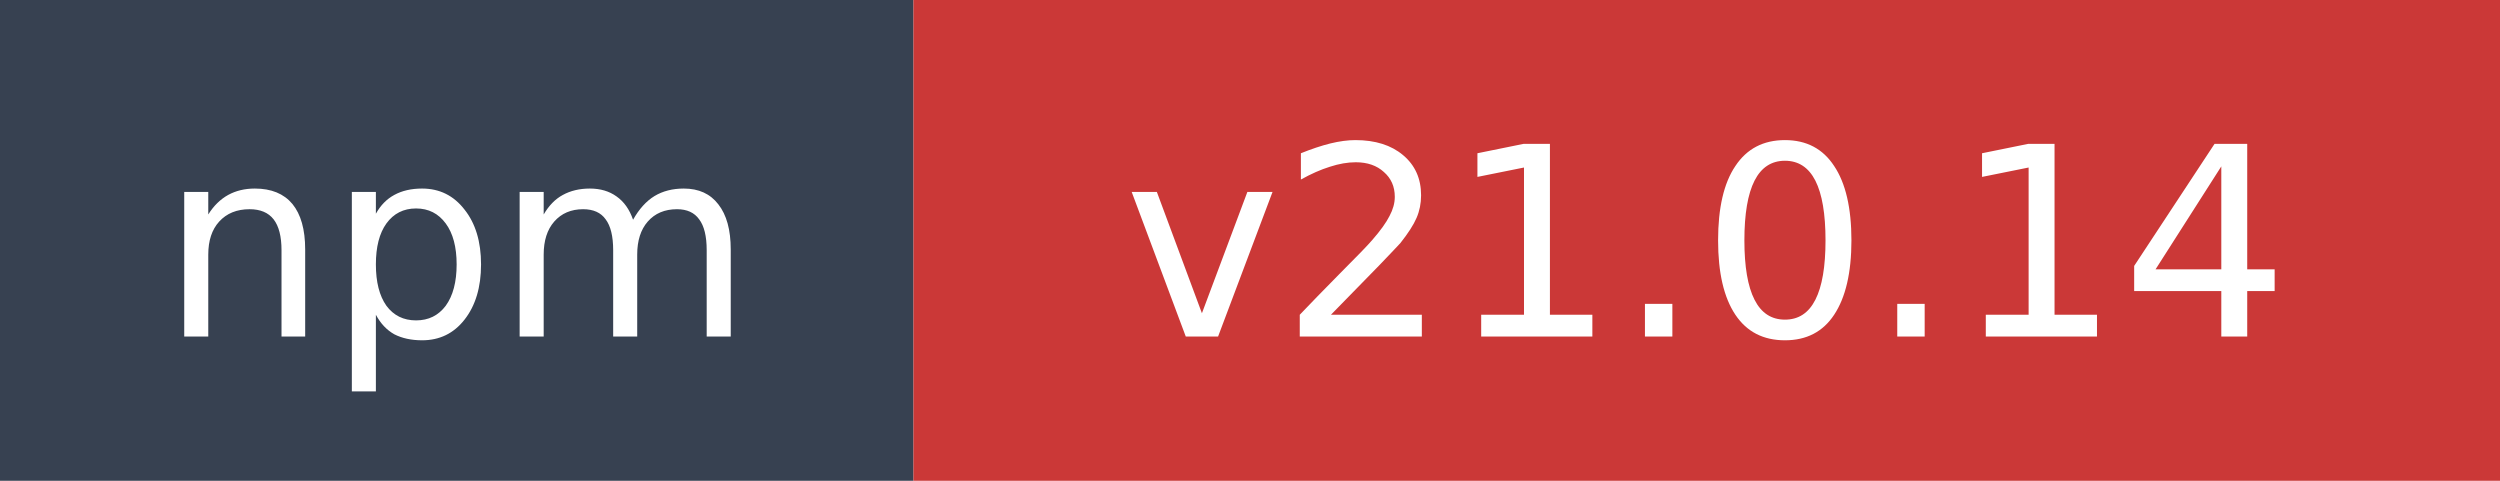
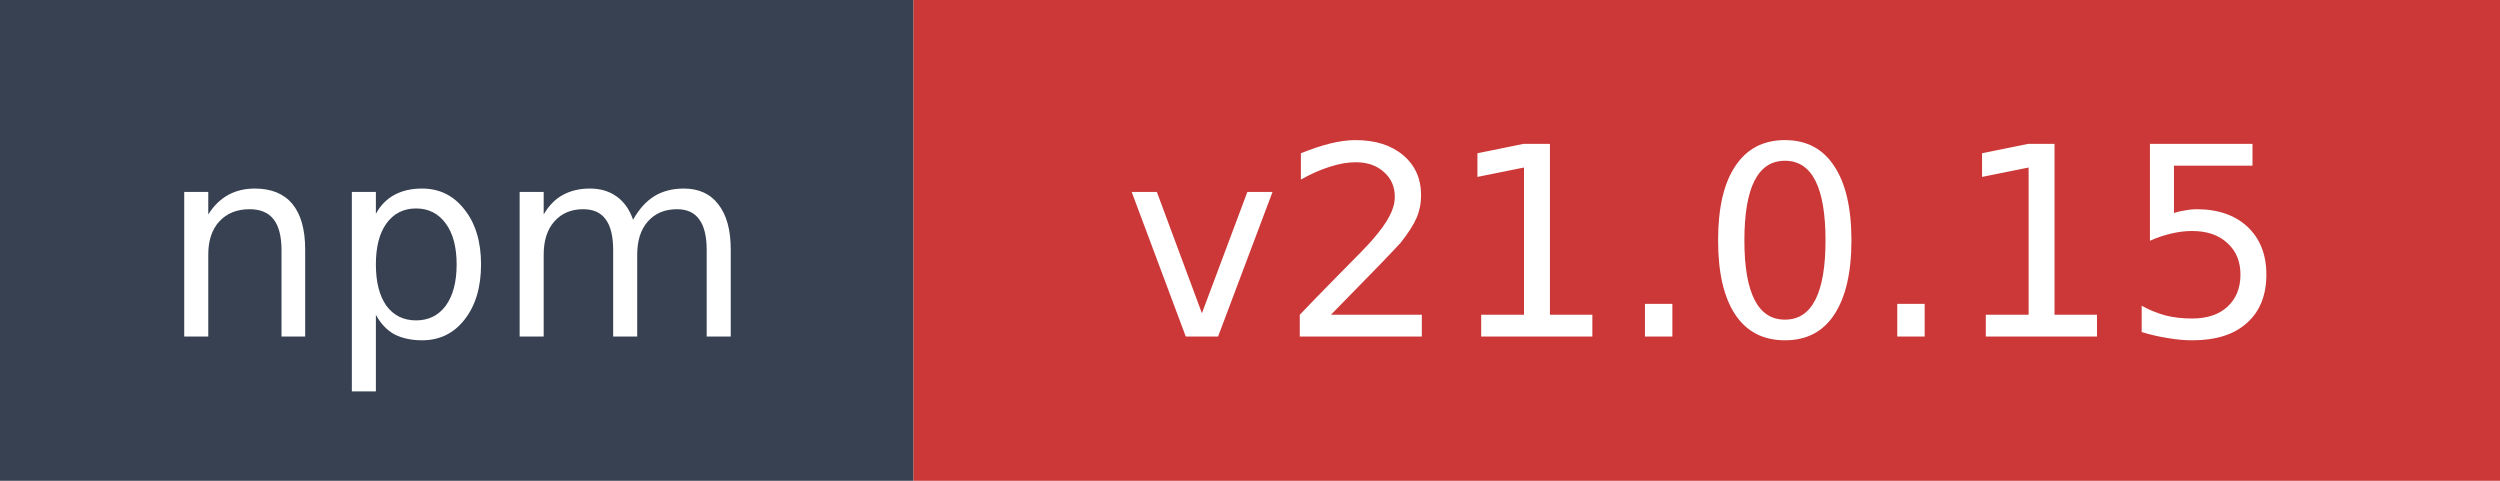
- <svg xmlns="http://www.w3.org/2000/svg" width="104" height="20" role="img" aria-label="npm: v21.0.14">
+ <svg xmlns="http://www.w3.org/2000/svg" width="104" height="20" role="img" aria-label="npm: v21.0.15">
  <rect width="38" height="20" fill="#374151" />
  <rect x="38" width="66" height="20" fill="#cb3837" />
  <text x="19" y="14" fill="#ffffff" font-family="Verdana,Geneva,DejaVu Sans,sans-serif" font-size="11" text-anchor="middle">npm</text>
-   <text x="71" y="14" fill="#ffffff" font-family="Verdana,Geneva,DejaVu Sans,sans-serif" font-size="11" text-anchor="middle">v21.0.14</text>
+   <text x="71" y="14" fill="#ffffff" font-family="Verdana,Geneva,DejaVu Sans,sans-serif" font-size="11" text-anchor="middle">v21.0.15</text>
</svg>
